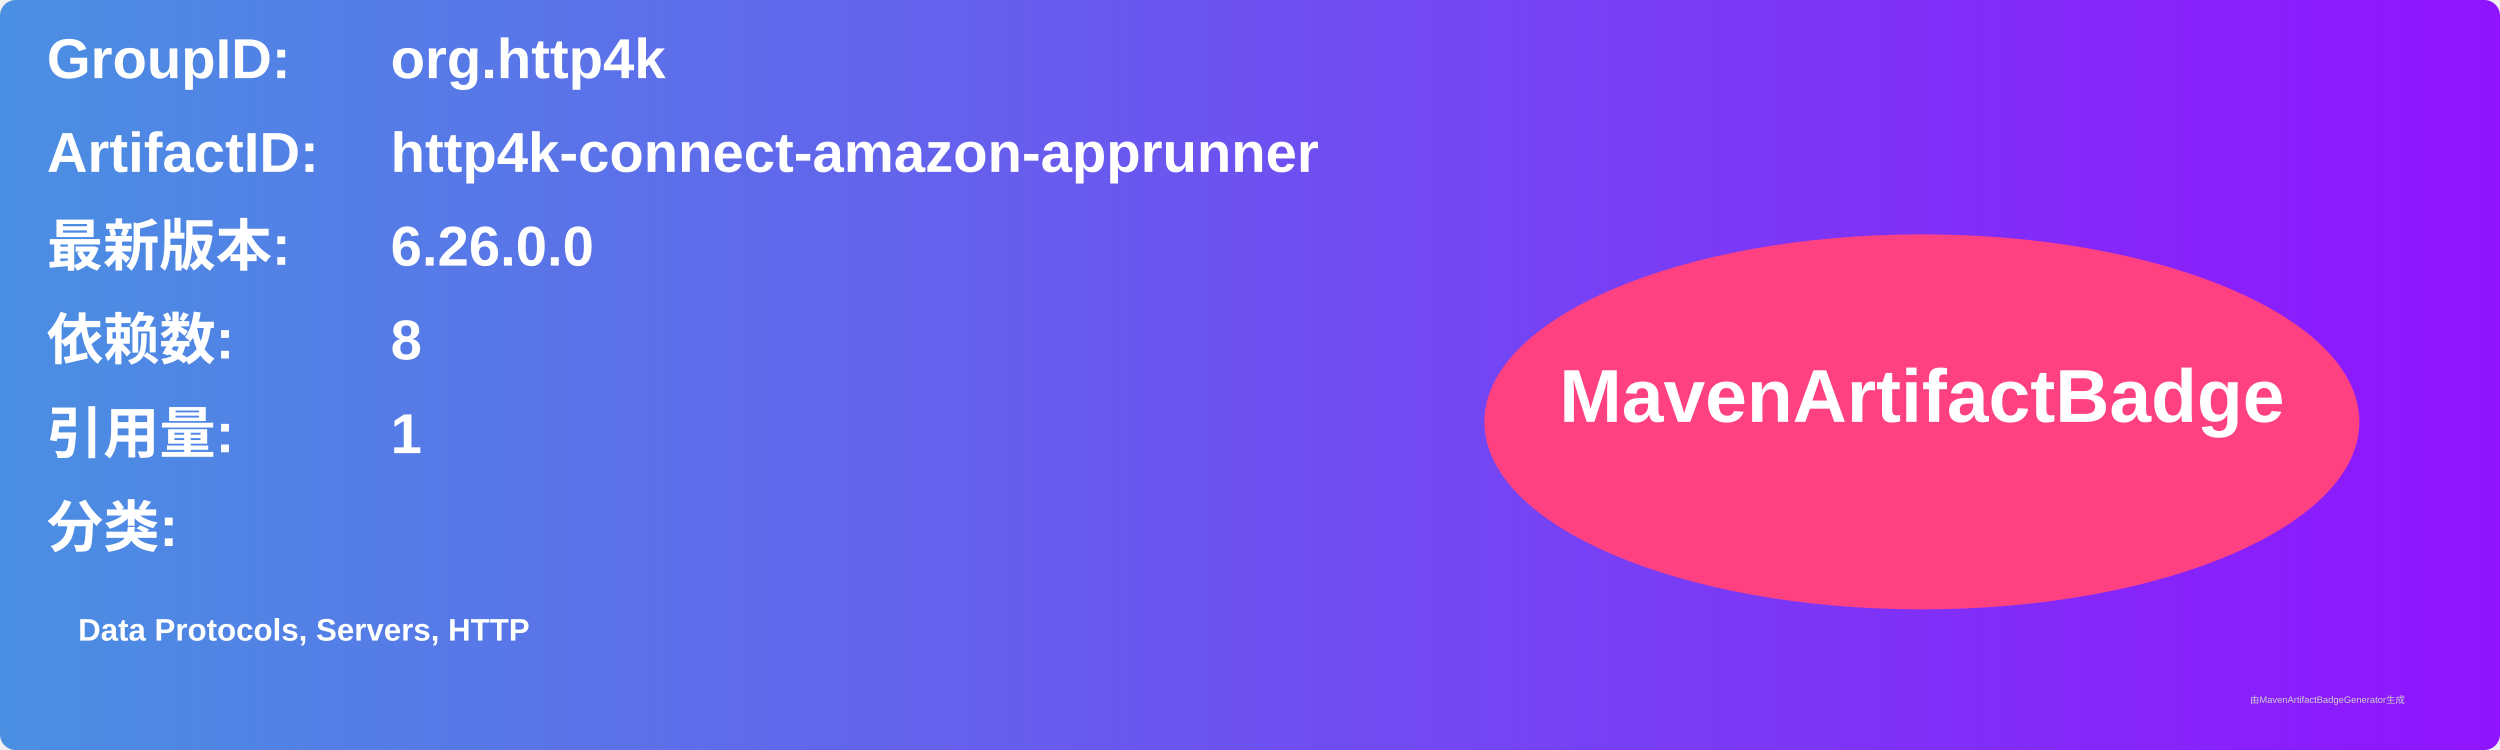
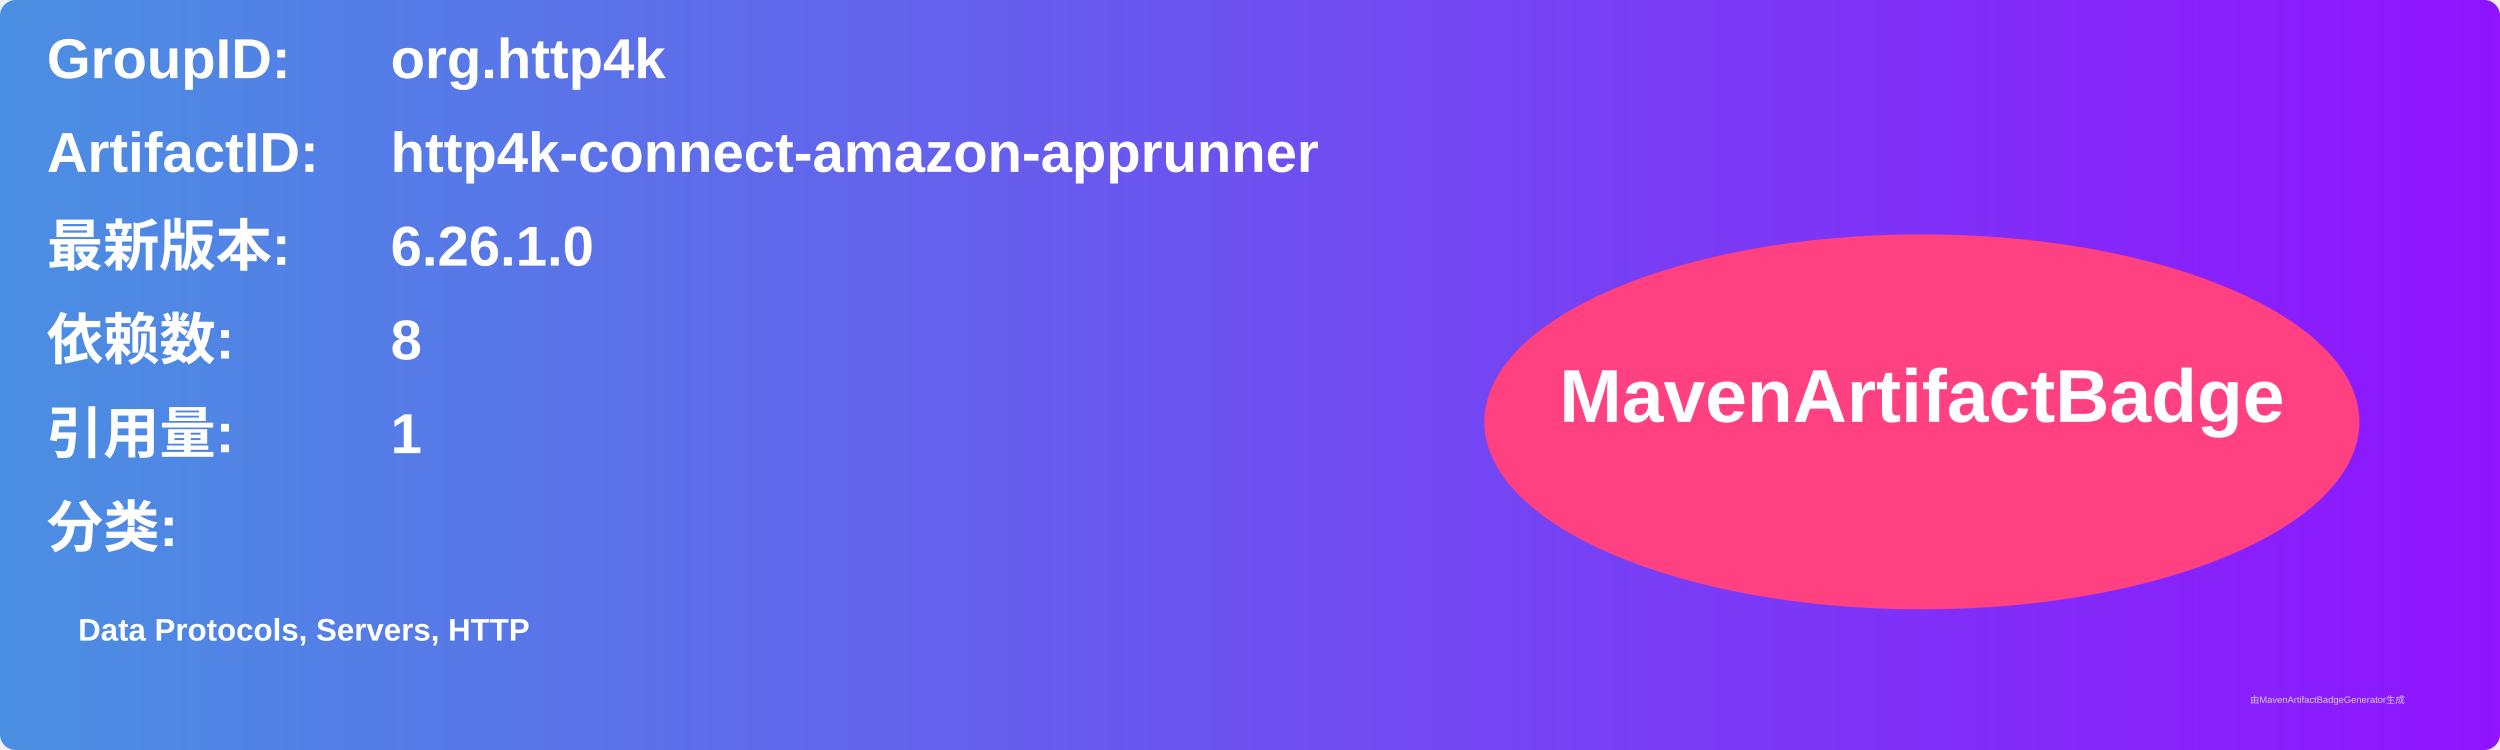
<svg xmlns="http://www.w3.org/2000/svg" width="800" height="240" viewBox="0 0 800 240">
  <linearGradient id="grad" x1="0%" y1="0%" x2="100%" y2="0%">
    <stop offset="0%" stop-color="#4a90e2" />
    <stop offset="100%" stop-color="#9013fe" />
  </linearGradient>
  <rect width="100%" height="100%" rx="5" ry="5" fill="url(#grad)" />
  <g transform="translate(15, 15)">
    <text x="0" y="10" font-family="Arial" font-size="18" fill="white" font-weight="bold" width="260">GroupID:</text>
    <text x="110" y="10" font-family="Arial" font-size="18" fill="white" font-weight="bold" width="460">org.http4k</text>
    <text x="0" y="40" font-family="Arial" font-size="18" fill="white" font-weight="bold" width="260">ArtifactID:</text>
    <text x="110" y="40" font-family="Arial" font-size="18" fill="white" font-weight="bold" width="460">http4k-connect-amazon-apprunner</text>
    <text x="0" y="70" font-family="Arial" font-size="18" fill="white" font-weight="bold">最新版本:</text>
    <text x="110" y="70" font-family="Arial" font-size="18" fill="white" font-weight="bold">
-       <tspan font-weight="bold">6.26.0.0</tspan>
+       <tspan font-weight="bold">6.26.1.0</tspan>
    </text>
    <text x="0" y="100" font-family="Arial" font-size="18" fill="white" font-weight="bold">依赖数: </text>
    <text x="110" y="100" font-family="Arial" font-size="18" fill="white">
      <tspan font-weight="bold">8</tspan>
    </text>
    <text x="0" y="130" font-family="Arial" font-size="18" fill="white" font-weight="bold">引用量: </text>
    <text x="110" y="130" font-family="Arial" font-size="18" fill="white">
      <tspan font-weight="bold">1</tspan>
    </text>
    <text x="0" y="160" font-family="Arial" font-size="18" fill="white" font-weight="bold">分类:</text>
    <text x="10" y="190" font-family="Arial" font-size="10" fill="white">
      <tspan font-weight="bold">Data Protocols, Servers, HTTP</tspan>
    </text>
    <ellipse cx="600" cy="120" rx="140" ry="60" fill="#ff4081" />
    <text x="600" y="120" text-anchor="middle" font-family="Arial" font-size="24" fill="white" font-weight="bold">MavenArtifactBadge</text>
  </g>
  <text x="720" y="225" font-family="Arial" font-size="3" fill="#d0d0d0">由MavenArtifactBadgeGenerator生成</text>
</svg>
